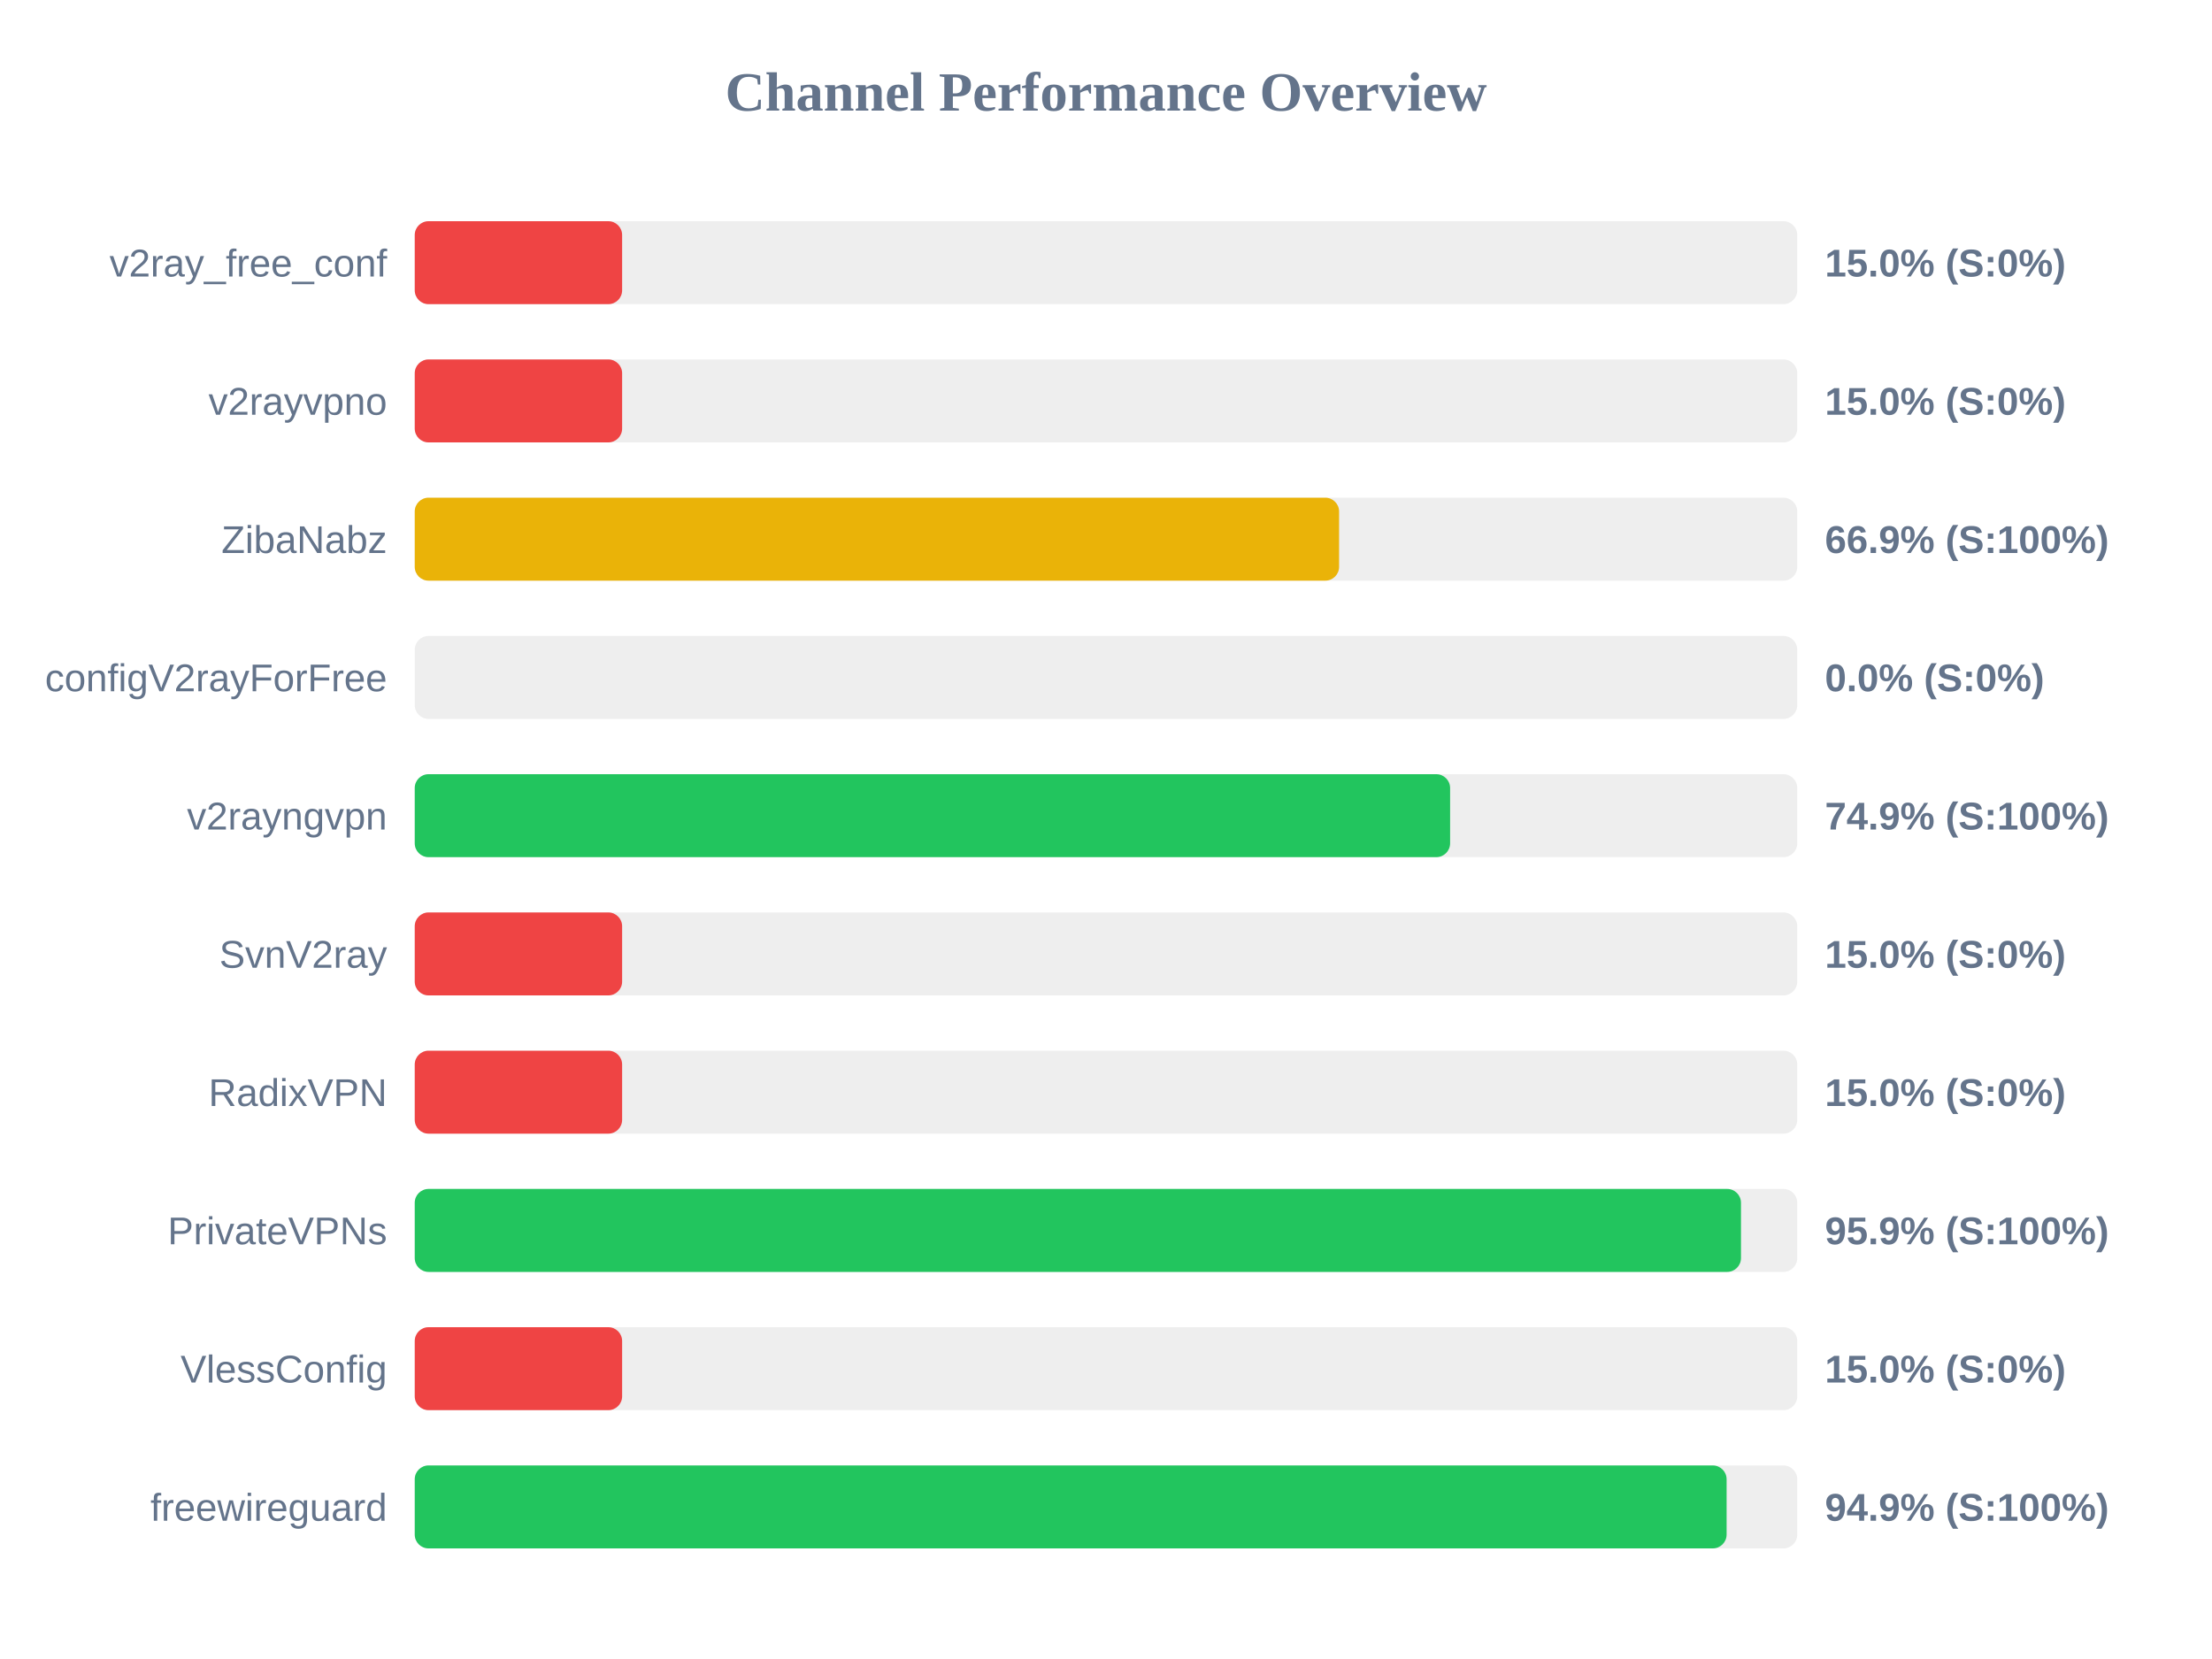
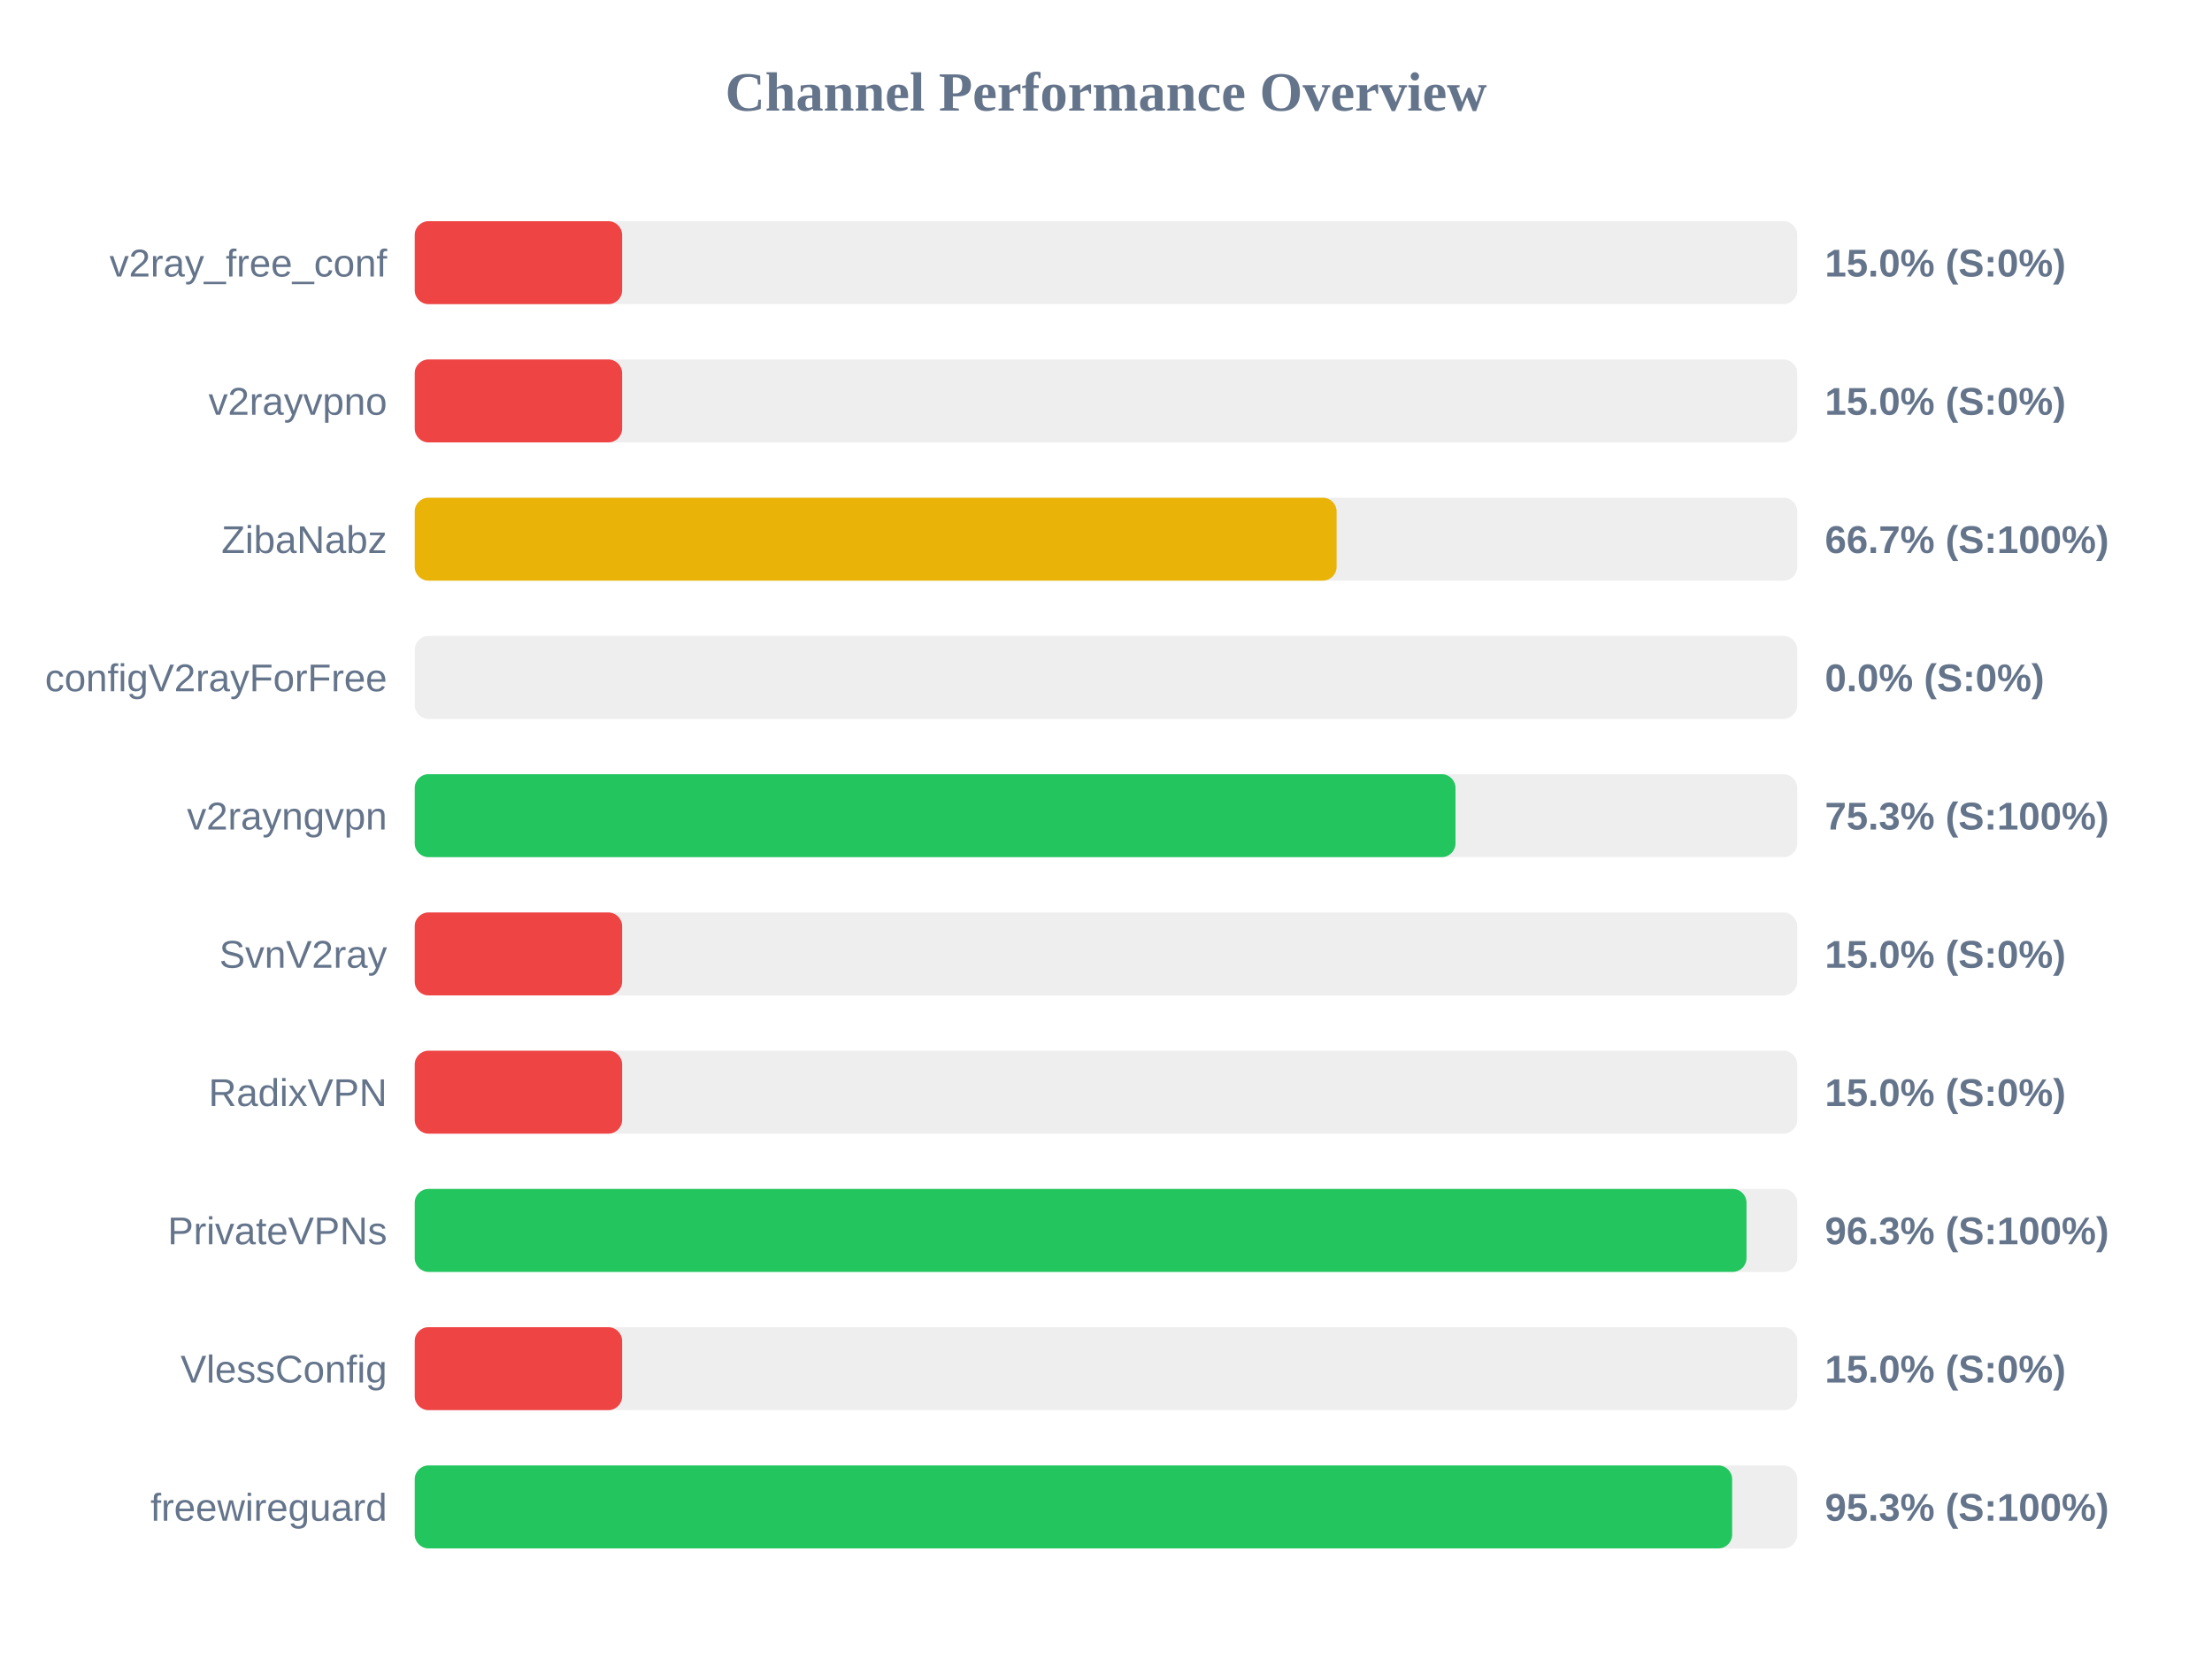
<svg xmlns="http://www.w3.org/2000/svg" width="800" height="600" version="1.1">
  <style>
        .row { font: 14px Arial; fill: #64748b; }
        .score { font: bold 14px Arial; fill: #64748b; }
    </style>
  <text x="400" y="40" text-anchor="middle" font-size="20px" font-weight="bold" fill="#64748b">Channel Performance Overview</text>
  <rect x="150" y="80" width="500" height="30" fill="#eee" rx="5" />
  <rect x="150" y="80" width="75.0" height="30" fill="#ef4444" rx="5" />
  <text x="140" y="100" text-anchor="end" class="row">v2ray_free_conf</text>
  <text x="660" y="100" text-anchor="start" class="score">15.0% (S:0%)</text>
  <rect x="150" y="130" width="500" height="30" fill="#eee" rx="5" />
  <rect x="150" y="130" width="75.0" height="30" fill="#ef4444" rx="5" />
  <text x="140" y="150" text-anchor="end" class="row">v2rayvpno</text>
  <text x="660" y="150" text-anchor="start" class="score">15.0% (S:0%)</text>
  <rect x="150" y="180" width="500" height="30" fill="#eee" rx="5" />
-   <rect x="150" y="180" width="334.3" height="30" fill="#eab308" rx="5" />
+   <rect x="150" y="180" width="333.4" height="30" fill="#eab308" rx="5" />
  <text x="140" y="200" text-anchor="end" class="row">ZibaNabz</text>
-   <text x="660" y="200" text-anchor="start" class="score">66.9% (S:100%)</text>
+   <text x="660" y="200" text-anchor="start" class="score">66.7% (S:100%)</text>
  <rect x="150" y="230" width="500" height="30" fill="#eee" rx="5" />
  <rect x="150" y="230" width="0.0" height="30" fill="#ef4444" rx="5" />
  <text x="140" y="250" text-anchor="end" class="row">configV2rayForFree</text>
  <text x="660" y="250" text-anchor="start" class="score">0.0% (S:0%)</text>
  <rect x="150" y="280" width="500" height="30" fill="#eee" rx="5" />
-   <rect x="150" y="280" width="374.45" height="30" fill="#22c55e" rx="5" />
+   <rect x="150" y="280" width="376.4" height="30" fill="#22c55e" rx="5" />
  <text x="140" y="300" text-anchor="end" class="row">v2rayngvpn</text>
-   <text x="660" y="300" text-anchor="start" class="score">74.9% (S:100%)</text>
+   <text x="660" y="300" text-anchor="start" class="score">75.3% (S:100%)</text>
  <rect x="150" y="330" width="500" height="30" fill="#eee" rx="5" />
  <rect x="150" y="330" width="75.0" height="30" fill="#ef4444" rx="5" />
  <text x="140" y="350" text-anchor="end" class="row">SvnV2ray</text>
  <text x="660" y="350" text-anchor="start" class="score">15.0% (S:0%)</text>
  <rect x="150" y="380" width="500" height="30" fill="#eee" rx="5" />
  <rect x="150" y="380" width="75.0" height="30" fill="#ef4444" rx="5" />
  <text x="140" y="400" text-anchor="end" class="row">RadixVPN</text>
  <text x="660" y="400" text-anchor="start" class="score">15.0% (S:0%)</text>
  <rect x="150" y="430" width="500" height="30" fill="#eee" rx="5" />
-   <rect x="150" y="430" width="479.65" height="30" fill="#22c55e" rx="5" />
+   <rect x="150" y="430" width="481.65" height="30" fill="#22c55e" rx="5" />
  <text x="140" y="450" text-anchor="end" class="row">PrivateVPNs</text>
-   <text x="660" y="450" text-anchor="start" class="score">95.9% (S:100%)</text>
+   <text x="660" y="450" text-anchor="start" class="score">96.3% (S:100%)</text>
  <rect x="150" y="480" width="500" height="30" fill="#eee" rx="5" />
  <rect x="150" y="480" width="75.0" height="30" fill="#ef4444" rx="5" />
  <text x="140" y="500" text-anchor="end" class="row">VlessConfig</text>
  <text x="660" y="500" text-anchor="start" class="score">15.0% (S:0%)</text>
  <rect x="150" y="530" width="500" height="30" fill="#eee" rx="5" />
-   <rect x="150" y="530" width="474.45" height="30" fill="#22c55e" rx="5" />
+   <rect x="150" y="530" width="476.45" height="30" fill="#22c55e" rx="5" />
  <text x="140" y="550" text-anchor="end" class="row">freewireguard</text>
-   <text x="660" y="550" text-anchor="start" class="score">94.9% (S:100%)</text>
+   <text x="660" y="550" text-anchor="start" class="score">95.3% (S:100%)</text>
</svg>
